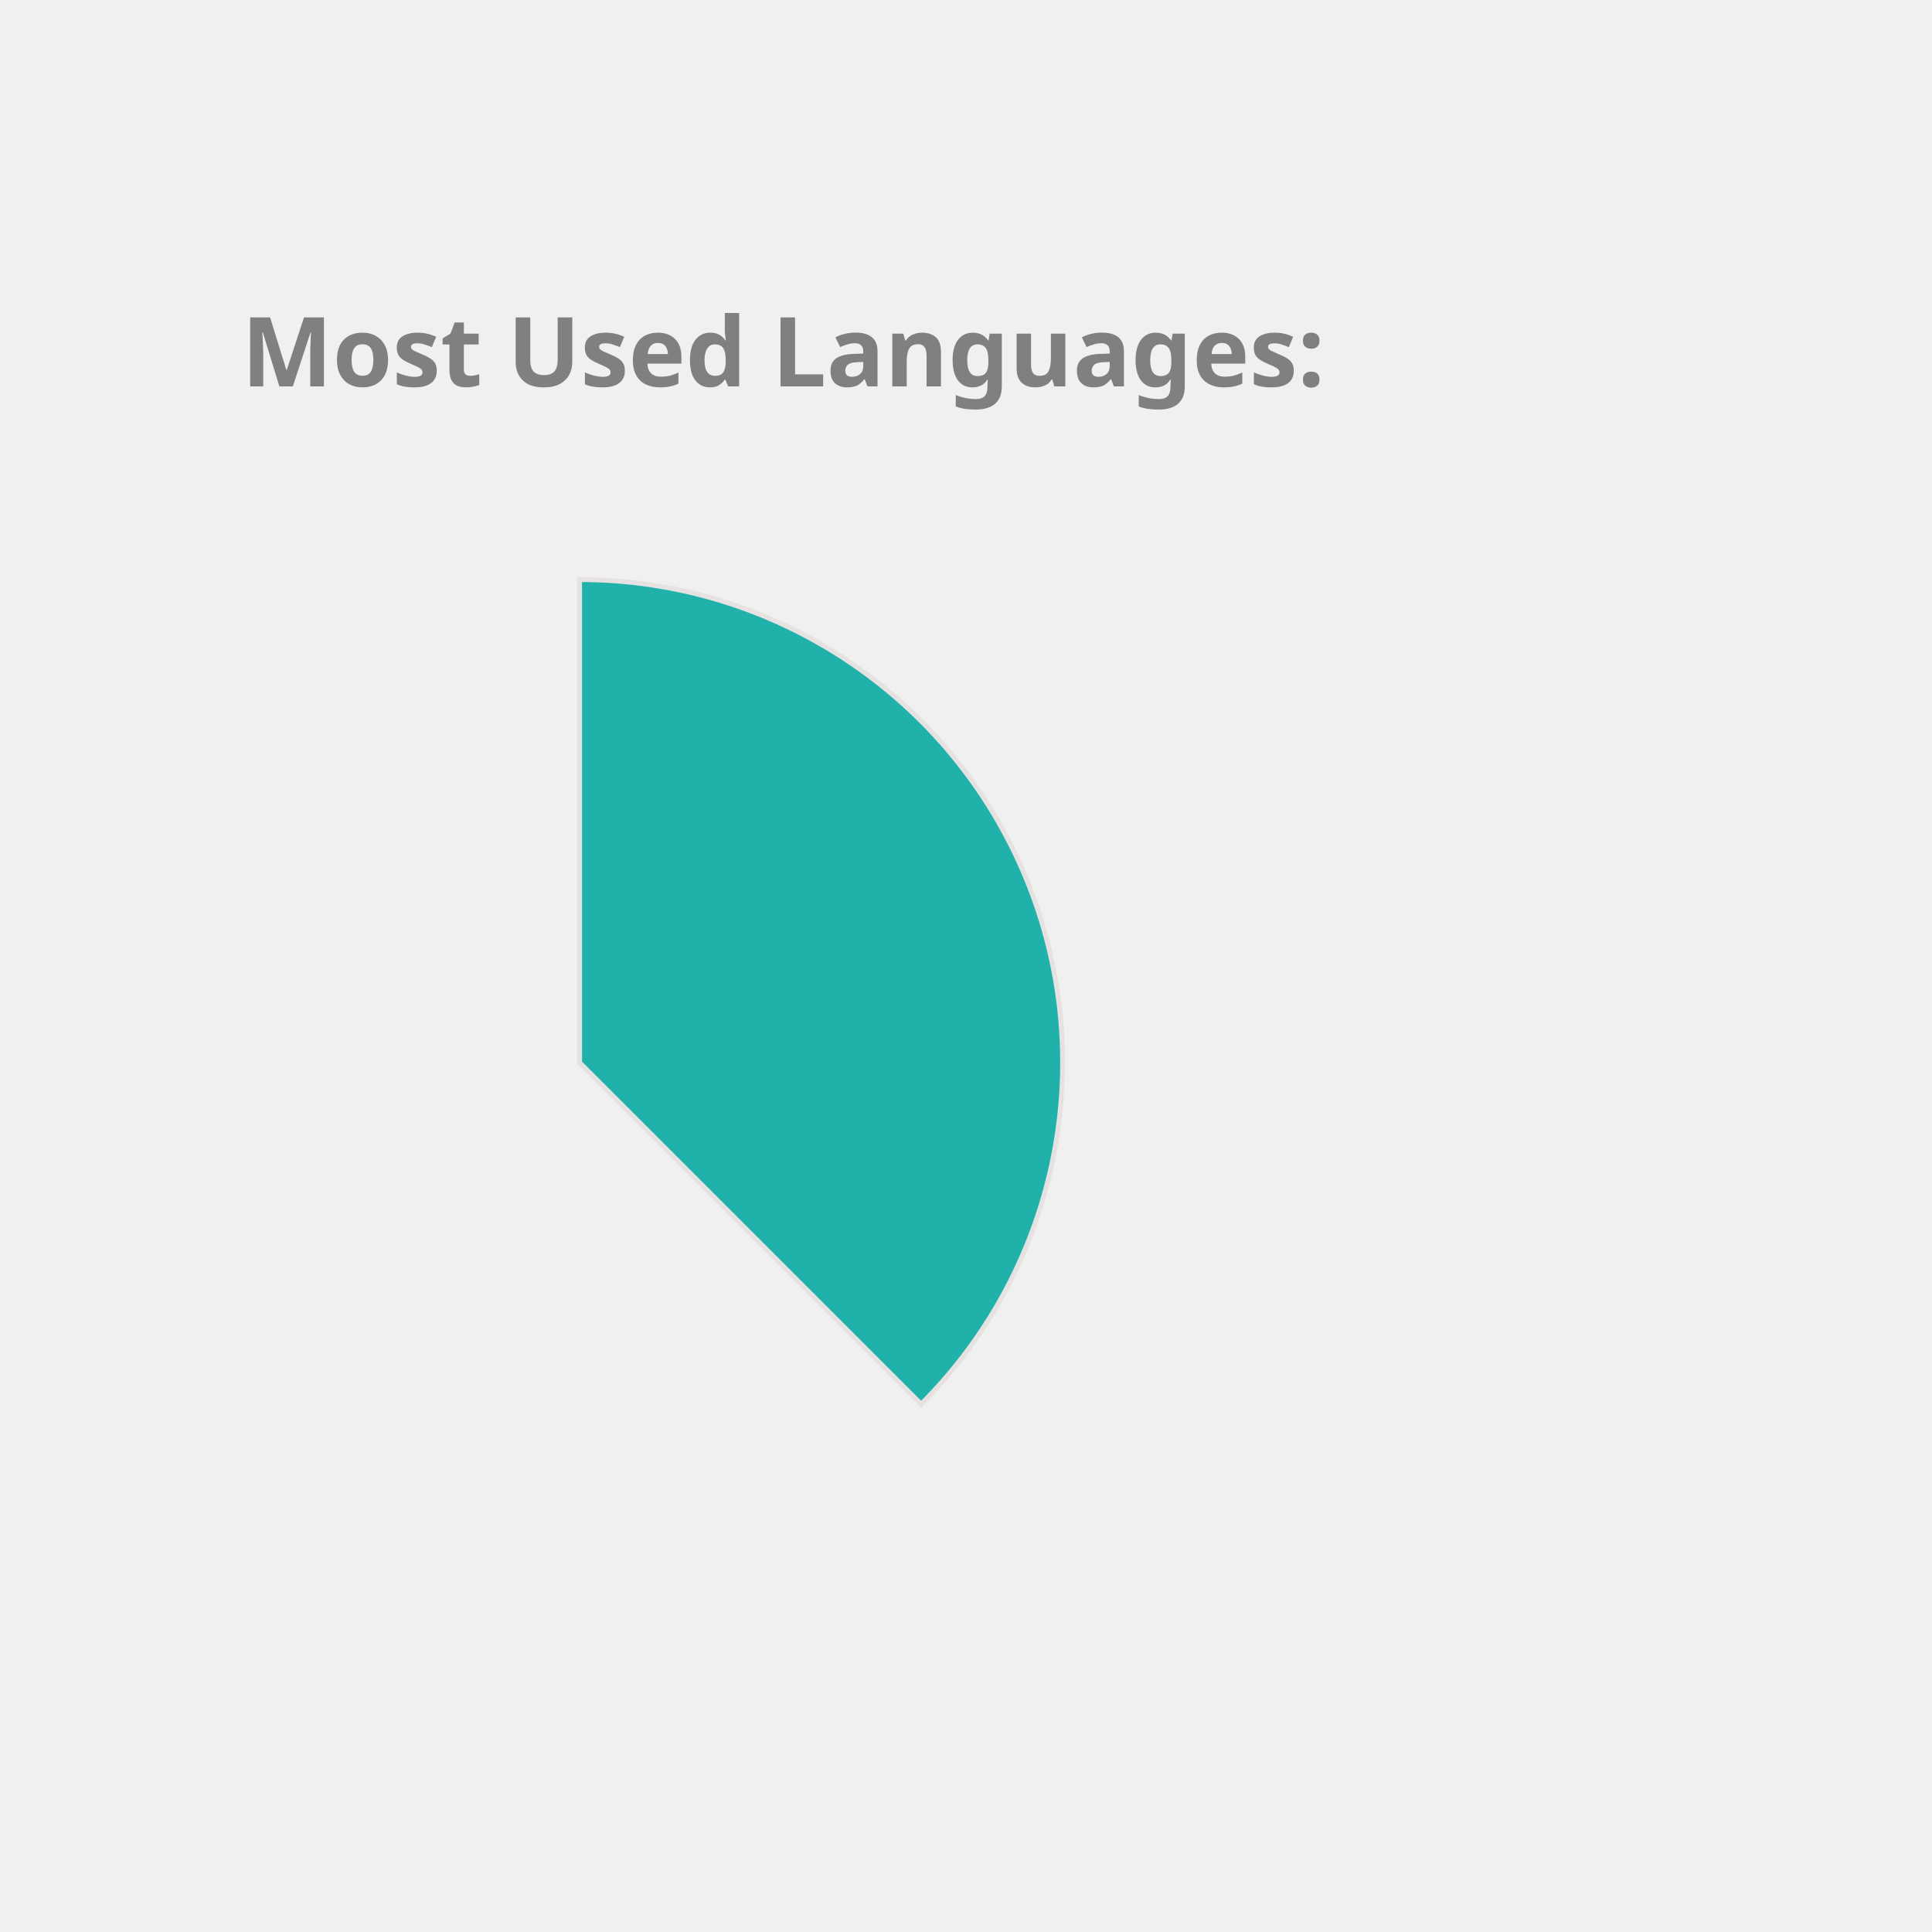
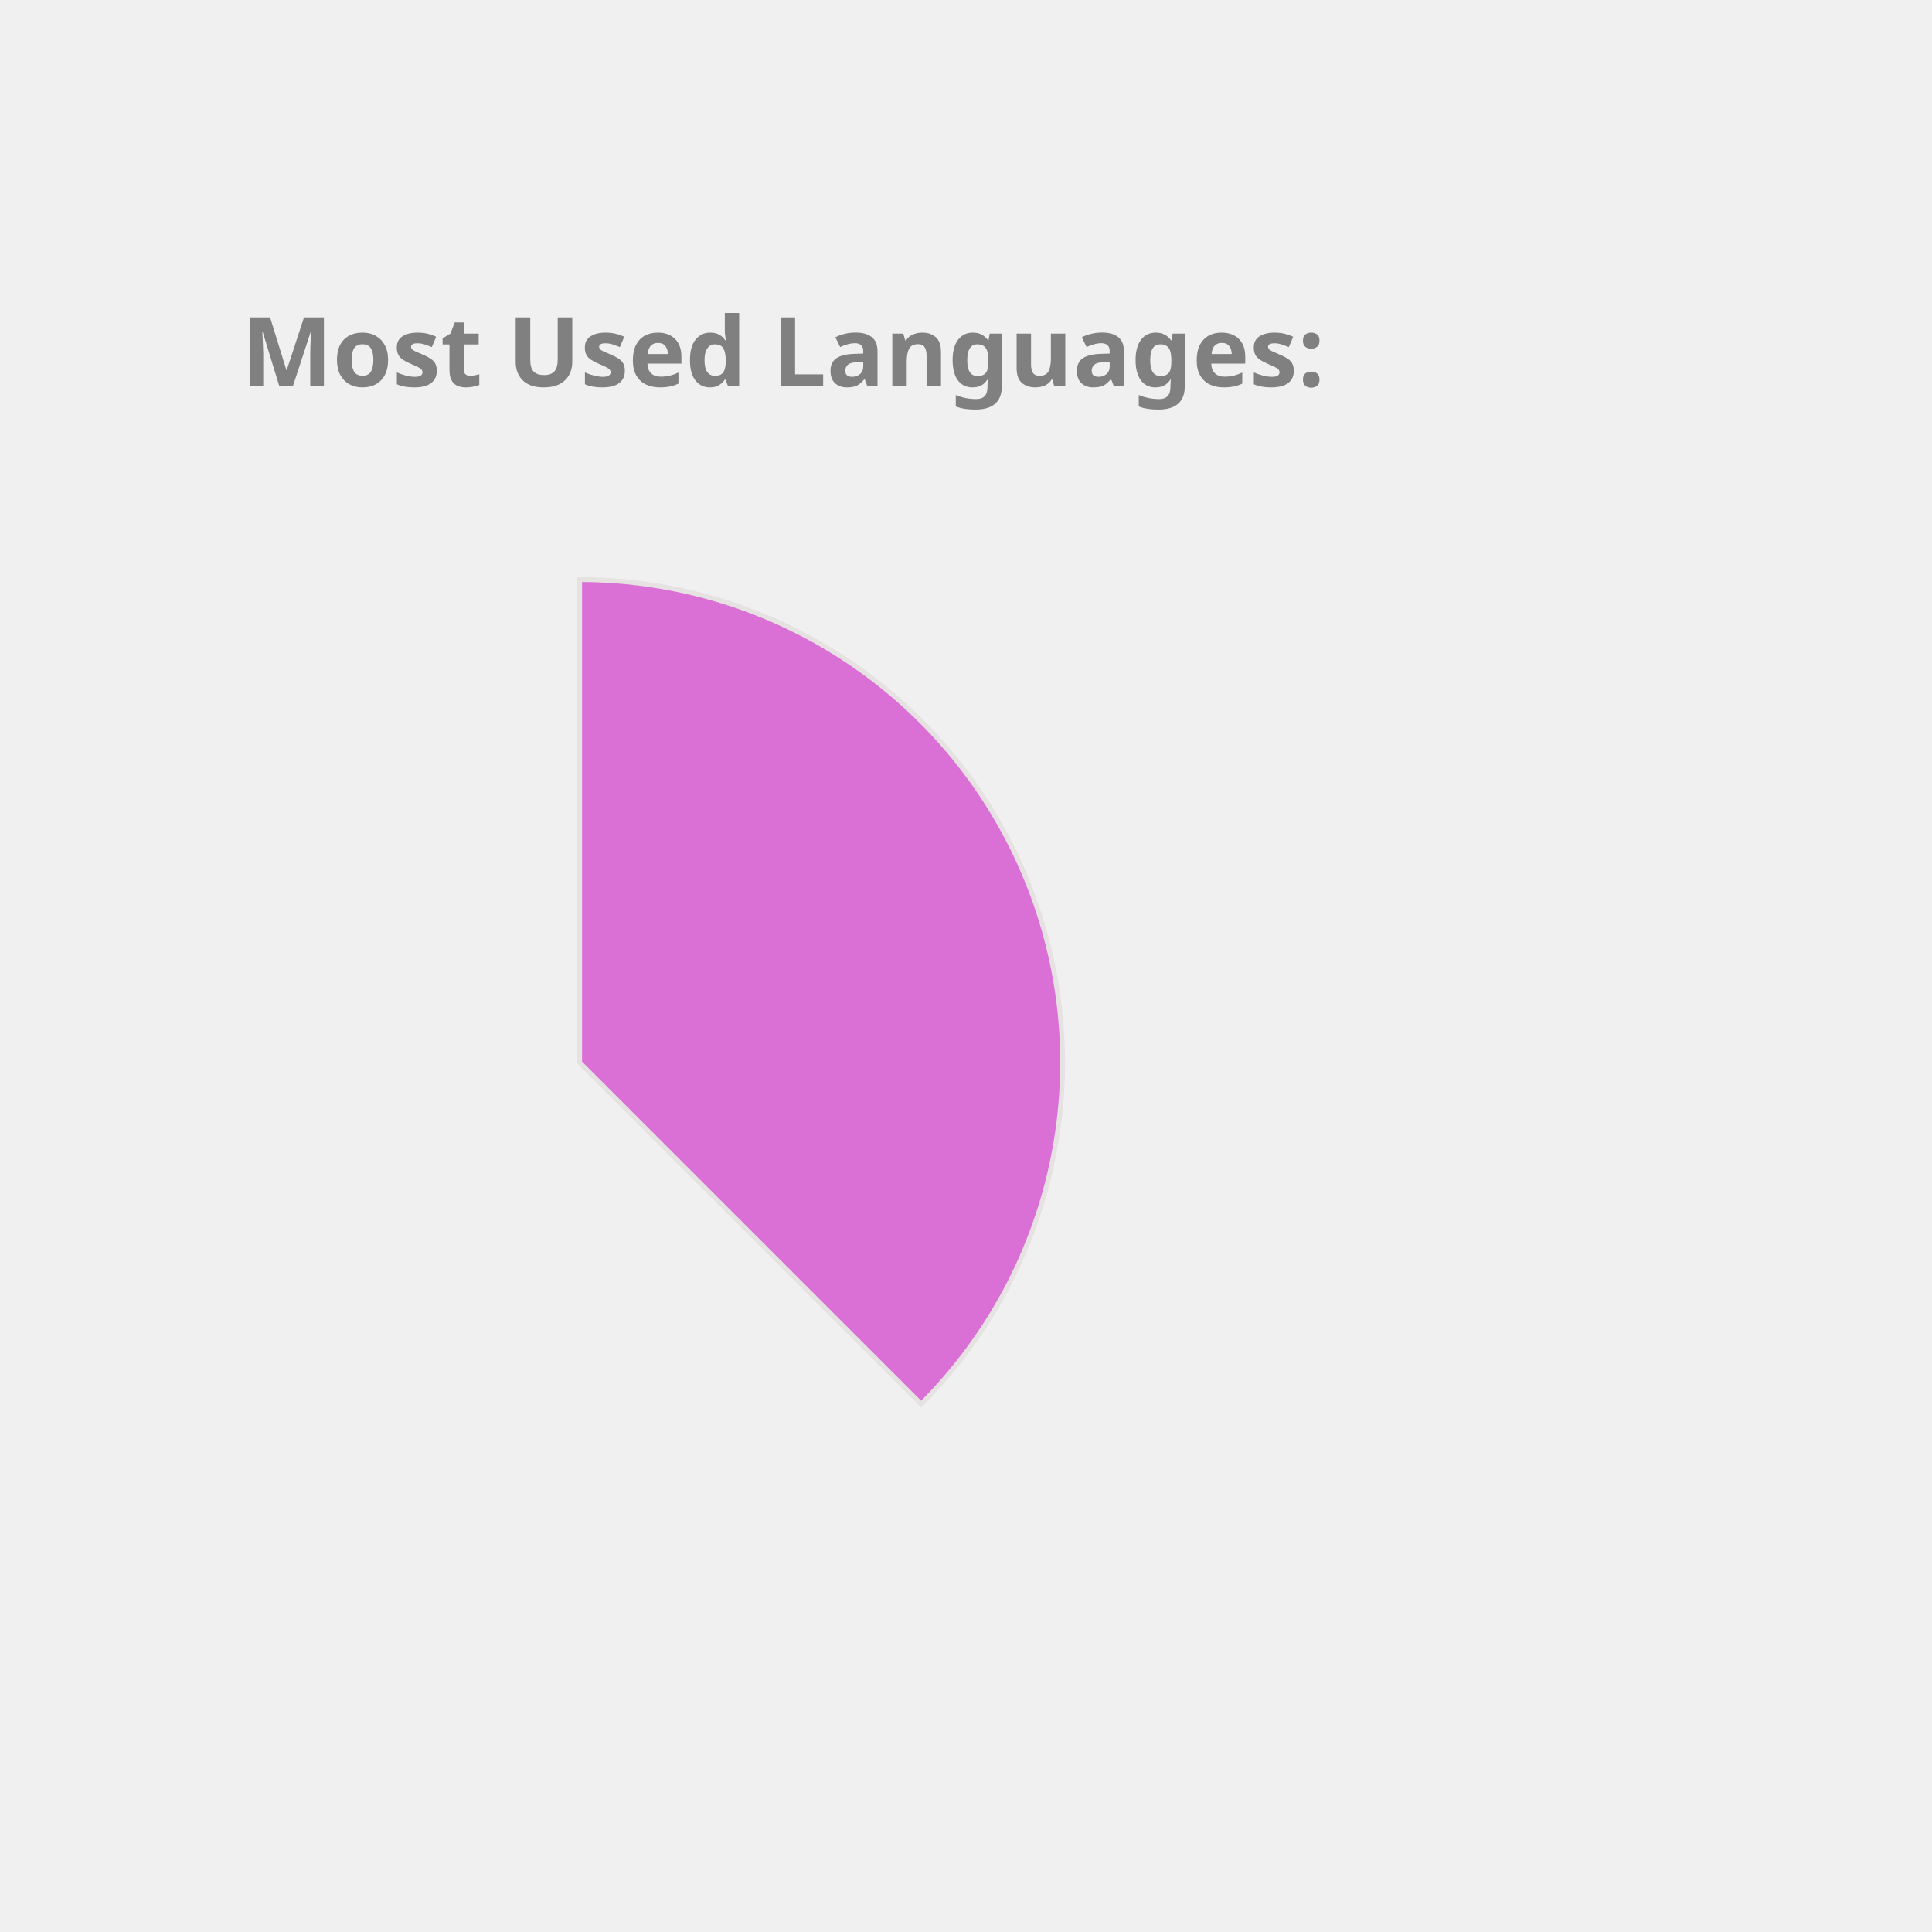
<svg xmlns="http://www.w3.org/2000/svg" height="350px" width="350px" viewBox="0 0 400 400">
  <style> 
        .label {
                font: bold 20px sans-serif;
                color: #404040;
                -webkit-text-stroke: 1px white;
        }

        path {
                stroke: #E6E2E1;
                stroke-width: 1px;
                transform: translate(60px, 100px);
        }

        .path_1 {
                animation: fadeIn 5s linear forwards;
        }

        .path_2 {
                transform: scale(0);
                animation: fadeIn 5s linear forwards 5s;
        }


        
        .path_3 {
                transform: scale(0);
                animation: fadeIn 5s linear forwards 10s;
        }


        .path_4 {
                transform: scale(0);
                animation: fadeIn 5s linear forwards 15s;
        }

        .path_5 {
                transform: scale(0);
                animation: fadeIn 5s linear forwards 20s;
        }

        .path_6 {
                transform: scale(0);
                animation: fadeIn 5s linear forwards 25s;
        }

        .path_7 {
                transform: scale(0);
                animation: fadeIn 5s linear forwards 30s;
        }

        .path_8 {
                transform: scale(0);
                animation: fadeIn 5s linear forwards 35s;
        }

        .path_9 {
                transform: scale(0);
                animation: fadeIn 5s linear forwards 40s;
        }

        .path_10 {
                transform: scale(0);
                animation: fadeIn 5s linear forwards 45s;
        }

        @keyframes fadeIn {
                0% {                        
                        transform: translate(250px, 300px) rotate(0deg) scale(0);
                        
                }
                50% {
                        transform: translate(150px, 220px) rotate(180deg) scale(0.5);
                        
                }
                
                100% {
                        transform: translate(60px, 120px) rotate(360deg) scale(1);
                        
                }
        }
        .txt_1 {
                opacity: 0;
                animation: txtShow 5s linear forwards 0s;
        }

        .txt_2 {
                opacity: 0;
                animation: txtShow 5s linear forwards 5s;
        }

        .txt_3 {
                opacity: 0;
                animation: txtShow 5s linear forwards 10s;
        }

        .txt_4 {
                opacity: 0;
                animation: txtShow 5s linear forwards 15s;
        }

        .txt_5 {
                opacity: 0;
                animation: txtShow 5s linear forwards 20s;
        }

        .txt_6 {
                opacity: 0;
                animation: txtShow 5s linear forwards 25s;
        }

        .txt_7 {
                opacity: 0;
                animation: txtShow 5s linear forwards 30s;
        }

        .txt_8 {
                opacity: 0;
                animation: txtShow 5s linear forwards 35s;
        }

        .txt_9 {
                opacity: 0;
                animation: txtShow 5s linear forwards 40s;
        }

        .txt_10 {
                opacity: 0;
                animation: txtShow 5s linear forwards 45s;
        }

        @keyframes txtShow {
                0% {                        
                        opacity: 0;
                        transform: translate(0px, 0px) scale(0);
                }
                100% {
                        opacity: 1;
                        transform: translate(0px, 0px) scale(1);
                        
                }
        }
</style>
-   <path class="path_1" d="M 60,120 L 60,20 A 100,100 0 0 1 130.711,190.711 Z" fill="LightSeaGreen" stroke="#fff" stroke-width="2" />
-   <text class="txt_1" x="260" y="150" fill="LightSeaGreen" stroke="LightSeaGreen" stroke-width="1">Java</text>
-   <path class="path_2" d="M 60,120 L 130.711,190.711 A 100,100 0 0 1 -19.779,180.293 Z" fill="RosyBrown" stroke="#fff" stroke-width="2" />
-   <text class="txt_2" x="260" y="170" fill="RosyBrown" stroke="RosyBrown" stroke-width="1">TypeScript</text>
-   <path class="path_3" d="M 60,120 L -19.779,180.293 A 100,100 0 0 1 -30.483,77.422 Z" fill="Tan" stroke="#fff" stroke-width="2" />
-   <text class="txt_3" x="260" y="190" fill="Tan" stroke="Tan" stroke-width="1">JavaScript</text>
-   <path class="path_4" d="M 60,120 L -30.483,77.422 A 100,100 0 0 1 -11.154,49.735 Z" fill="Chocolate" stroke="#fff" stroke-width="2" />
-   <text class="txt_4" x="260" y="210" fill="Chocolate" stroke="Chocolate" stroke-width="1">HTML</text>
-   <path class="path_5" d="M 60,120 L -11.154,49.735 A 100,100 0 0 1 9.638,33.608 Z" fill="MediumTurquoise" stroke="#fff" stroke-width="2" />
-   <text class="txt_5" x="260" y="230" fill="MediumTurquoise" stroke="MediumTurquoise" stroke-width="1">Sass</text>
-   <path class="path_6" d="M 60,120 L 9.638,33.608 A 100,100 0 0 1 29.696,24.702 Z" fill="DarkKhaki" stroke="#fff" stroke-width="2" />
-   <text class="txt_6" x="260" y="250" fill="DarkKhaki" stroke="DarkKhaki" stroke-width="1">CSS</text>
-   <path class="path_7" d="M 60,120 L 29.696,24.702 A 100,100 0 0 1 39.414,22.142 Z" fill="Pink" stroke="#fff" stroke-width="2" />
-   <text class="txt_7" x="260" y="270" fill="Pink" stroke="Pink" stroke-width="1">Python</text>
-   <path class="path_8" d="M 60,120 L 39.414,22.142 A 100,100 0 0 1 48.714,20.639 Z" fill="RoyalBlue" stroke="#fff" stroke-width="2" />
-   <text class="txt_8" x="260" y="290" fill="RoyalBlue" stroke="RoyalBlue" stroke-width="1">Batchfile</text>
-   <path class="path_9" d="M 60,120 L 48.714,20.639 A 100,100 0 0 1 54.976,20.126 Z" fill="Gold" stroke="#fff" stroke-width="2" />
-   <text class="txt_9" x="260" y="310" fill="Gold" stroke="Gold" stroke-width="1">SCSS</text>
-   <path class="path_10" d="M 60,120 L 54.976,20.126 A 100,100 0 0 1 59.372,20.002 Z" fill="Orange" stroke="#fff" stroke-width="2" />
-   <text class="txt_10" x="260" y="330" fill="Orange" stroke="Orange" stroke-width="1">Mustache</text>
+   <path class="path_1" d="M 60,120 L 60,20 A 100,100 0 0 1 130.711,190.711 Z" fill="Orchid" stroke="#fff" stroke-width="2" />
+   <text class="txt_1" x="260" y="150" fill="Orchid" stroke="Orchid" stroke-width="1">Java</text>
+   <path class="path_2" d="M 60,120 L 130.711,190.711 A 100,100 0 0 1 -19.779,180.293 Z" fill="RoyalBlue" stroke="#fff" stroke-width="2" />
+   <text class="txt_2" x="260" y="170" fill="RoyalBlue" stroke="RoyalBlue" stroke-width="1">TypeScript</text>
+   <path class="path_3" d="M 60,120 L -19.779,180.293 A 100,100 0 0 1 -30.483,77.422 Z" fill="IndianRed" stroke="#fff" stroke-width="2" />
+   <text class="txt_3" x="260" y="190" fill="IndianRed" stroke="IndianRed" stroke-width="1">JavaScript</text>
+   <path class="path_4" d="M 60,120 L -30.483,77.422 A 100,100 0 0 1 -11.154,49.735 Z" fill="Crimson" stroke="#fff" stroke-width="2" />
+   <text class="txt_4" x="260" y="210" fill="Crimson" stroke="Crimson" stroke-width="1">HTML</text>
+   <path class="path_5" d="M 60,120 L -11.154,49.735 A 100,100 0 0 1 9.638,33.608 Z" fill="SteelBlue" stroke="#fff" stroke-width="2" />
+   <text class="txt_5" x="260" y="230" fill="SteelBlue" stroke="SteelBlue" stroke-width="1">Sass</text>
+   <path class="path_6" d="M 60,120 L 9.638,33.608 A 100,100 0 0 1 29.696,24.702 Z" fill="Tan" stroke="#fff" stroke-width="2" />
+   <text class="txt_6" x="260" y="250" fill="Tan" stroke="Tan" stroke-width="1">CSS</text>
+   <path class="path_7" d="M 60,120 L 29.696,24.702 A 100,100 0 0 1 39.414,22.142 Z" fill="Coral" stroke="#fff" stroke-width="2" />
+   <text class="txt_7" x="260" y="270" fill="Coral" stroke="Coral" stroke-width="1">Python</text>
+   <path class="path_8" d="M 60,120 L 39.414,22.142 A 100,100 0 0 1 48.714,20.639 Z" fill="DarkKhaki" stroke="#fff" stroke-width="2" />
+   <text class="txt_8" x="260" y="290" fill="DarkKhaki" stroke="DarkKhaki" stroke-width="1">Batchfile</text>
+   <path class="path_9" d="M 60,120 L 48.714,20.639 A 100,100 0 0 1 54.976,20.126 Z" fill="Orange" stroke="#fff" stroke-width="2" />
+   <text class="txt_9" x="260" y="310" fill="Orange" stroke="Orange" stroke-width="1">SCSS</text>
+   <path class="path_10" d="M 60,120 L 54.976,20.126 A 100,100 0 0 1 59.372,20.002 Z" fill="LightSeaGreen" stroke="#fff" stroke-width="2" />
+   <text class="txt_10" x="260" y="330" fill="LightSeaGreen" stroke="LightSeaGreen" stroke-width="1">Mustache</text>
  <g class="label">
    <text x="50" y="80" fill="grey">Most Used Languages:</text>
  </g>
</svg>
